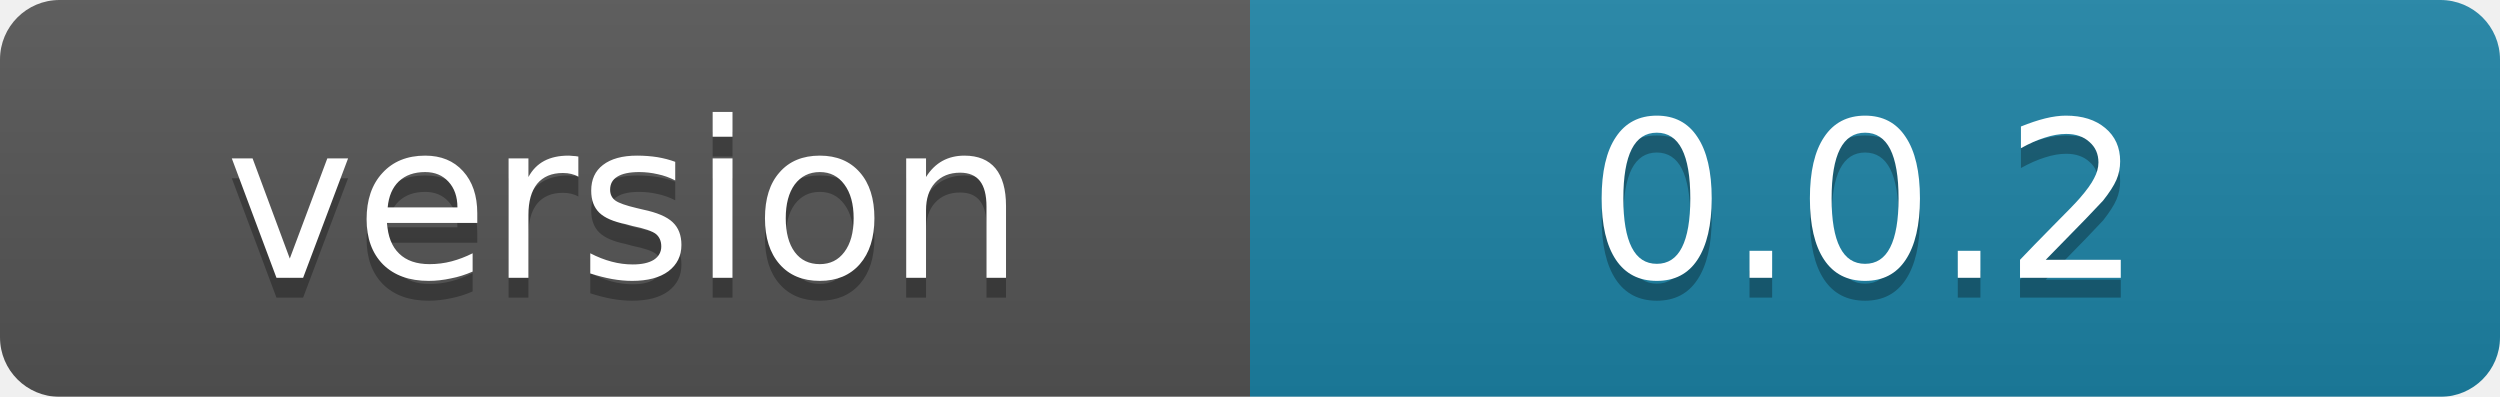
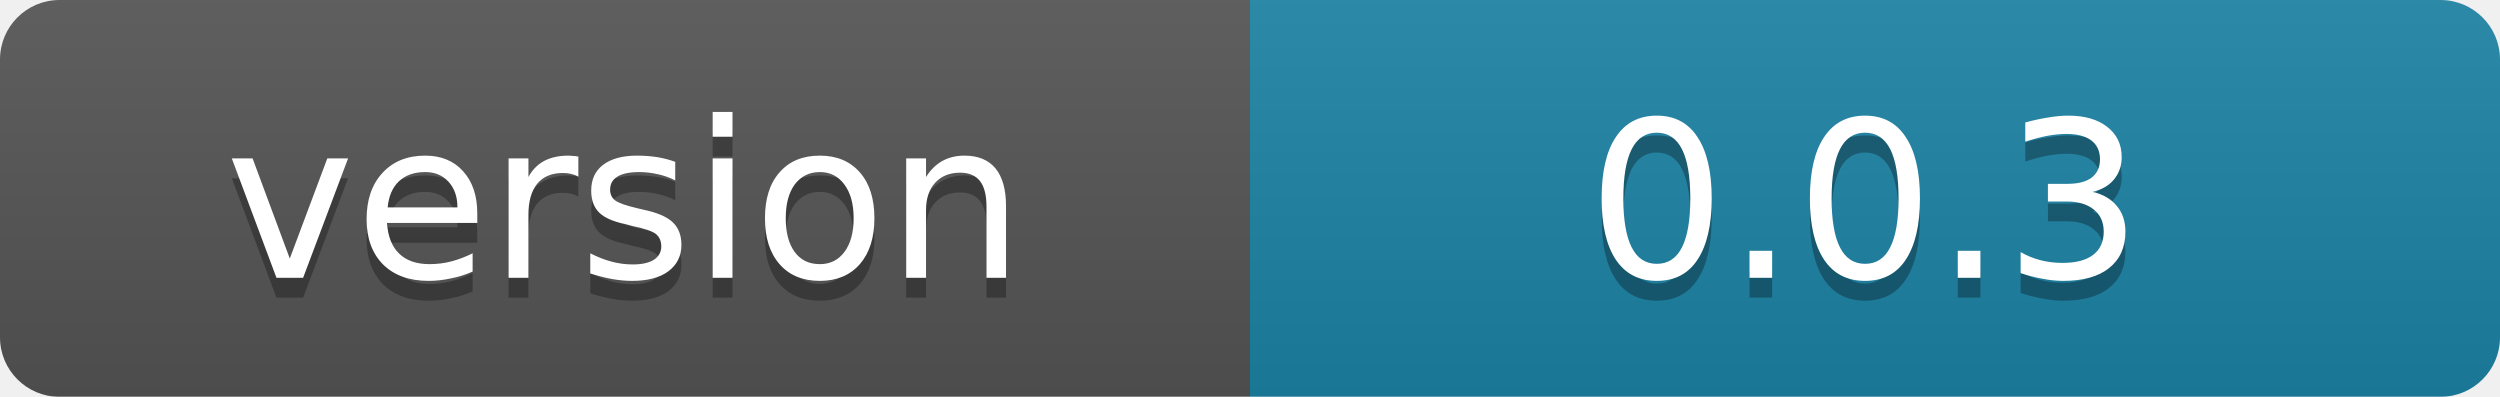
<svg xmlns="http://www.w3.org/2000/svg" width="126" height="20">
  <linearGradient id="b" x2="0" y2="100%">
    <stop offset="0" stop-color="#bbb" stop-opacity=".1" />
    <stop offset="1" stop-opacity=".1" />
  </linearGradient>
  <mask id="a">
    <rect width="126" height="20" rx="3" fill="#fff" />
  </mask>
  <g mask="url(#a)">
    <path fill="#555" d="M0 0h63v20H0z" />
    <path fill="#1d83a6" d="M63 0h63v20H63z" />
    <path fill="url(#b)" d="M0 0h129v20H0z" />
  </g>
  <g fill="#fff" text-anchor="middle" font-family="DejaVu Sans,Verdana,Geneva,sans-serif" font-size="11">
    <text x="31.5" y="15" fill="#010101" fill-opacity=".3">version</text>
    <text x="31.5" y="14">version</text>
-     <text x="94" y="15" fill="#010101" fill-opacity=".3">0.0.2</text>
-     <text x="94" y="14">0.0.2</text>
+     <text x="94" y="15" fill="#010101" fill-opacity=".3">0.0.3</text>
+     <text x="94" y="14">0.0.3</text>
  </g>
</svg>
